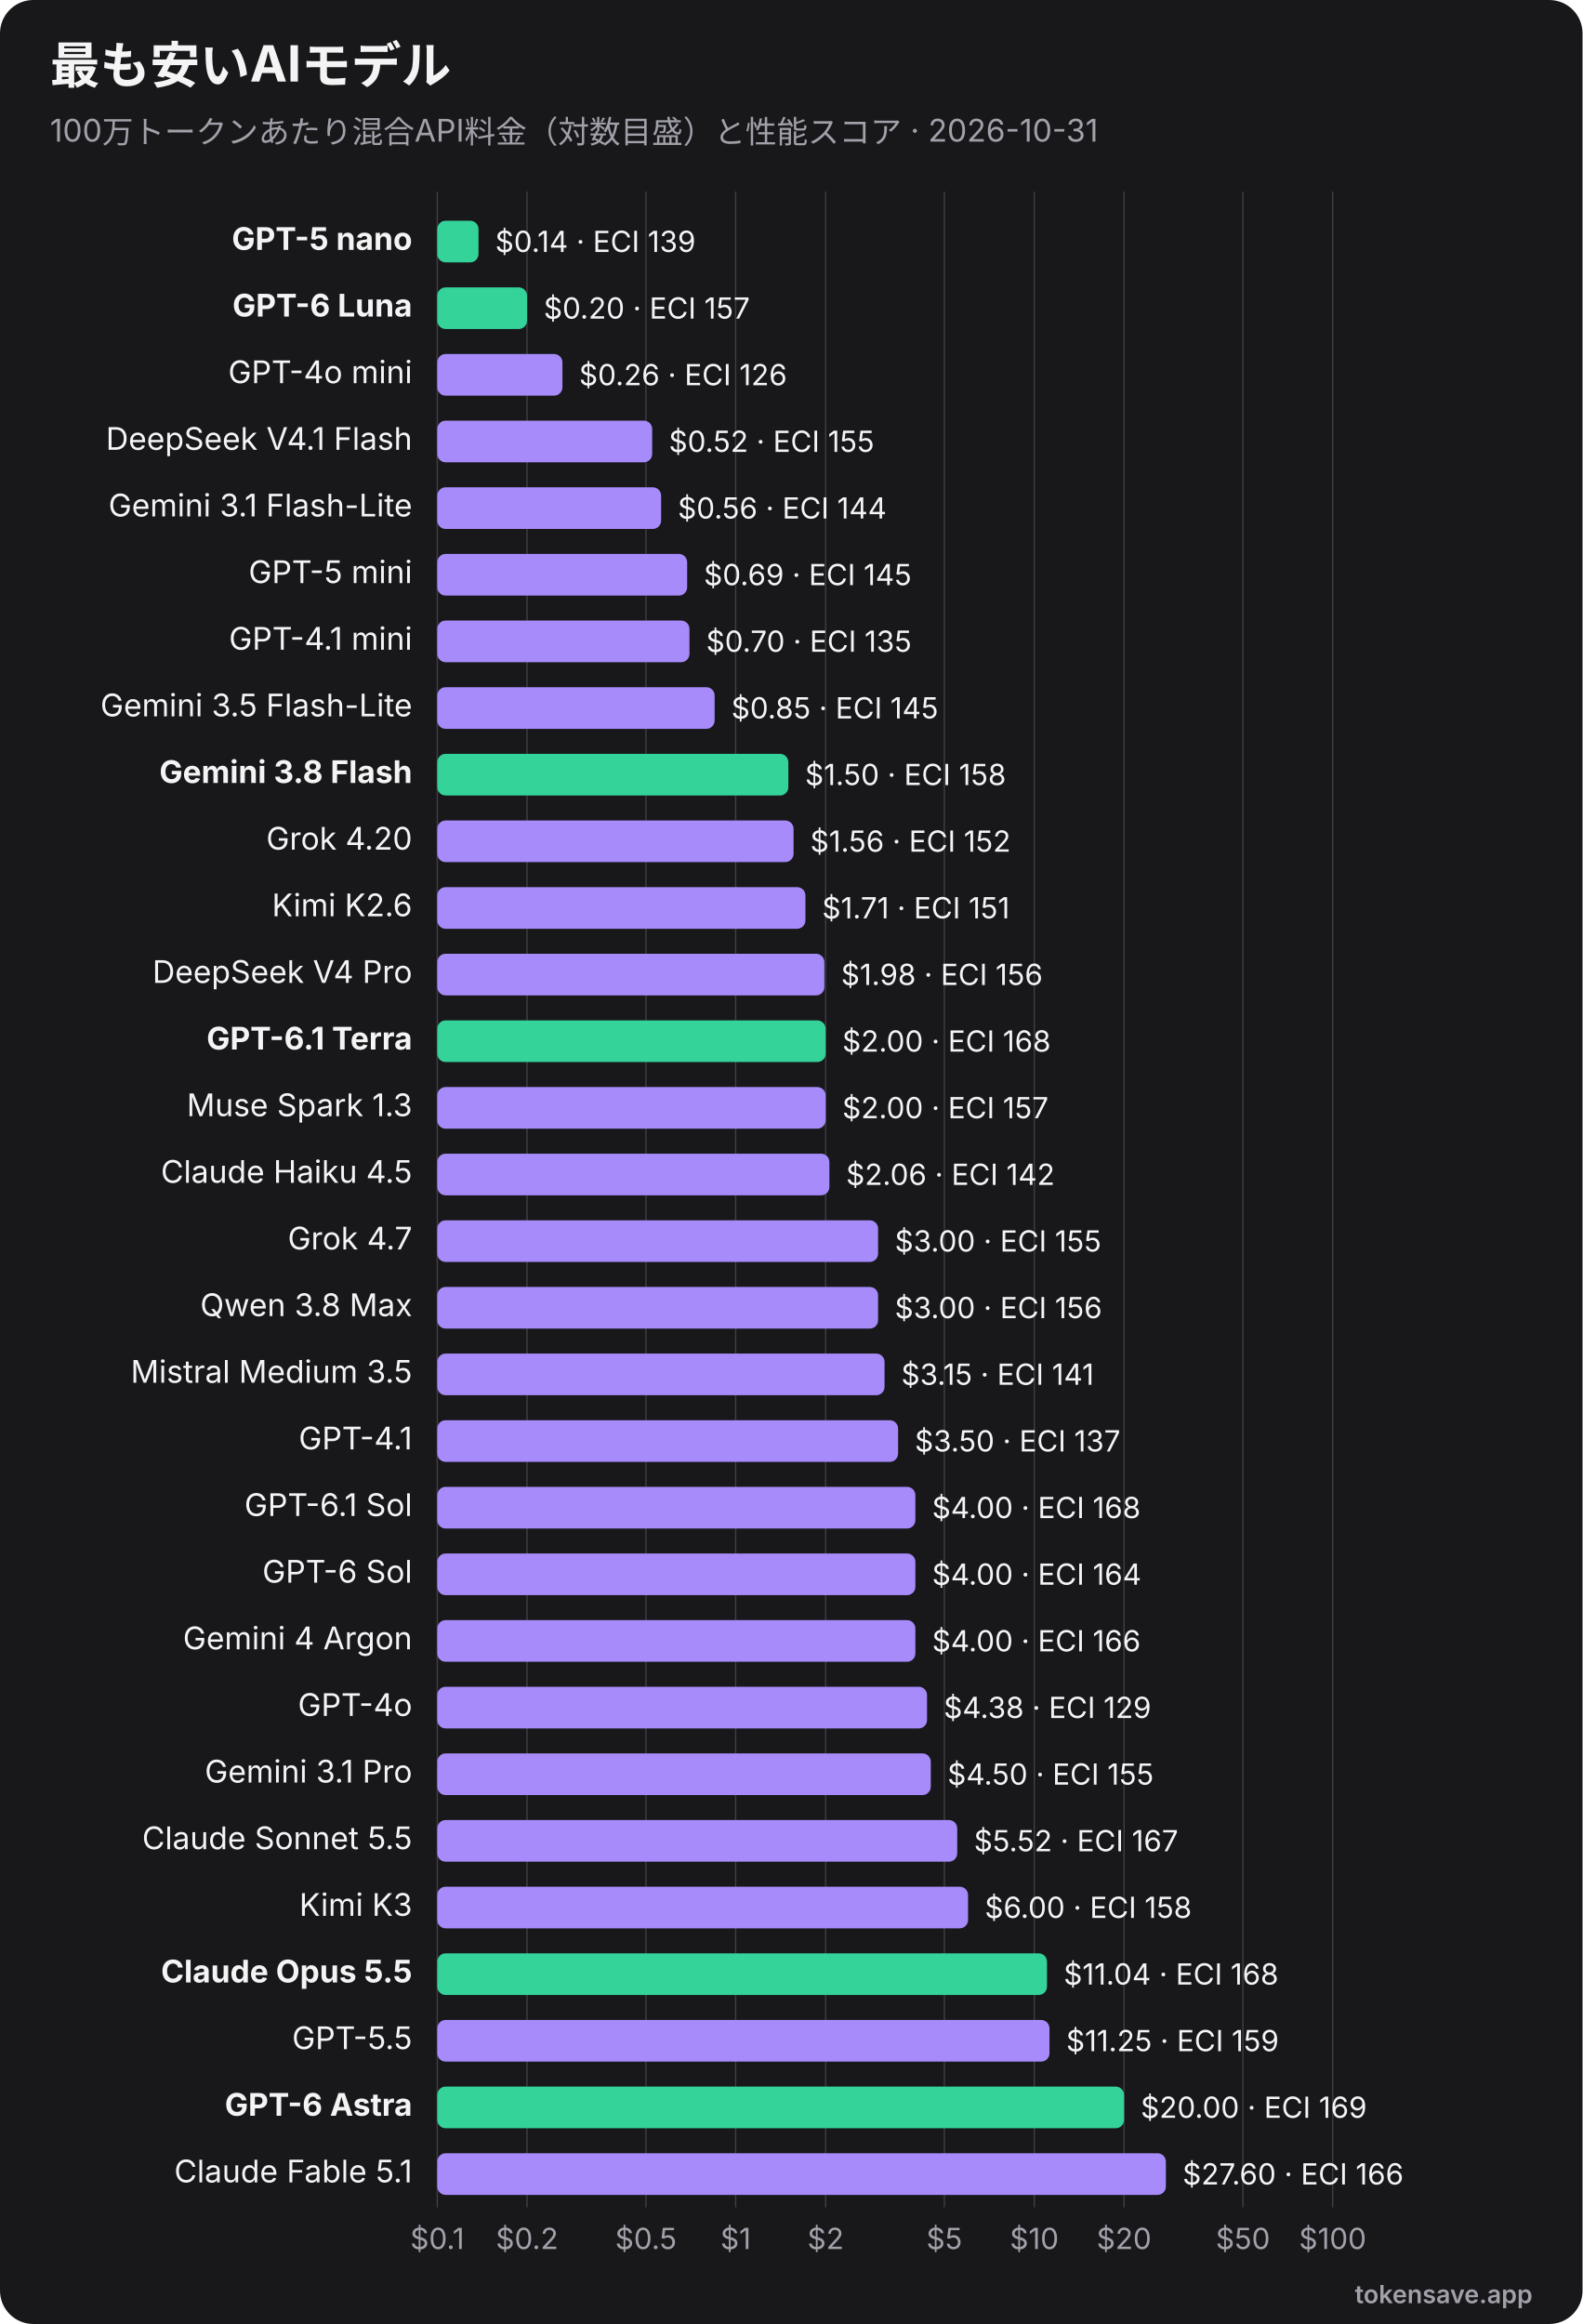
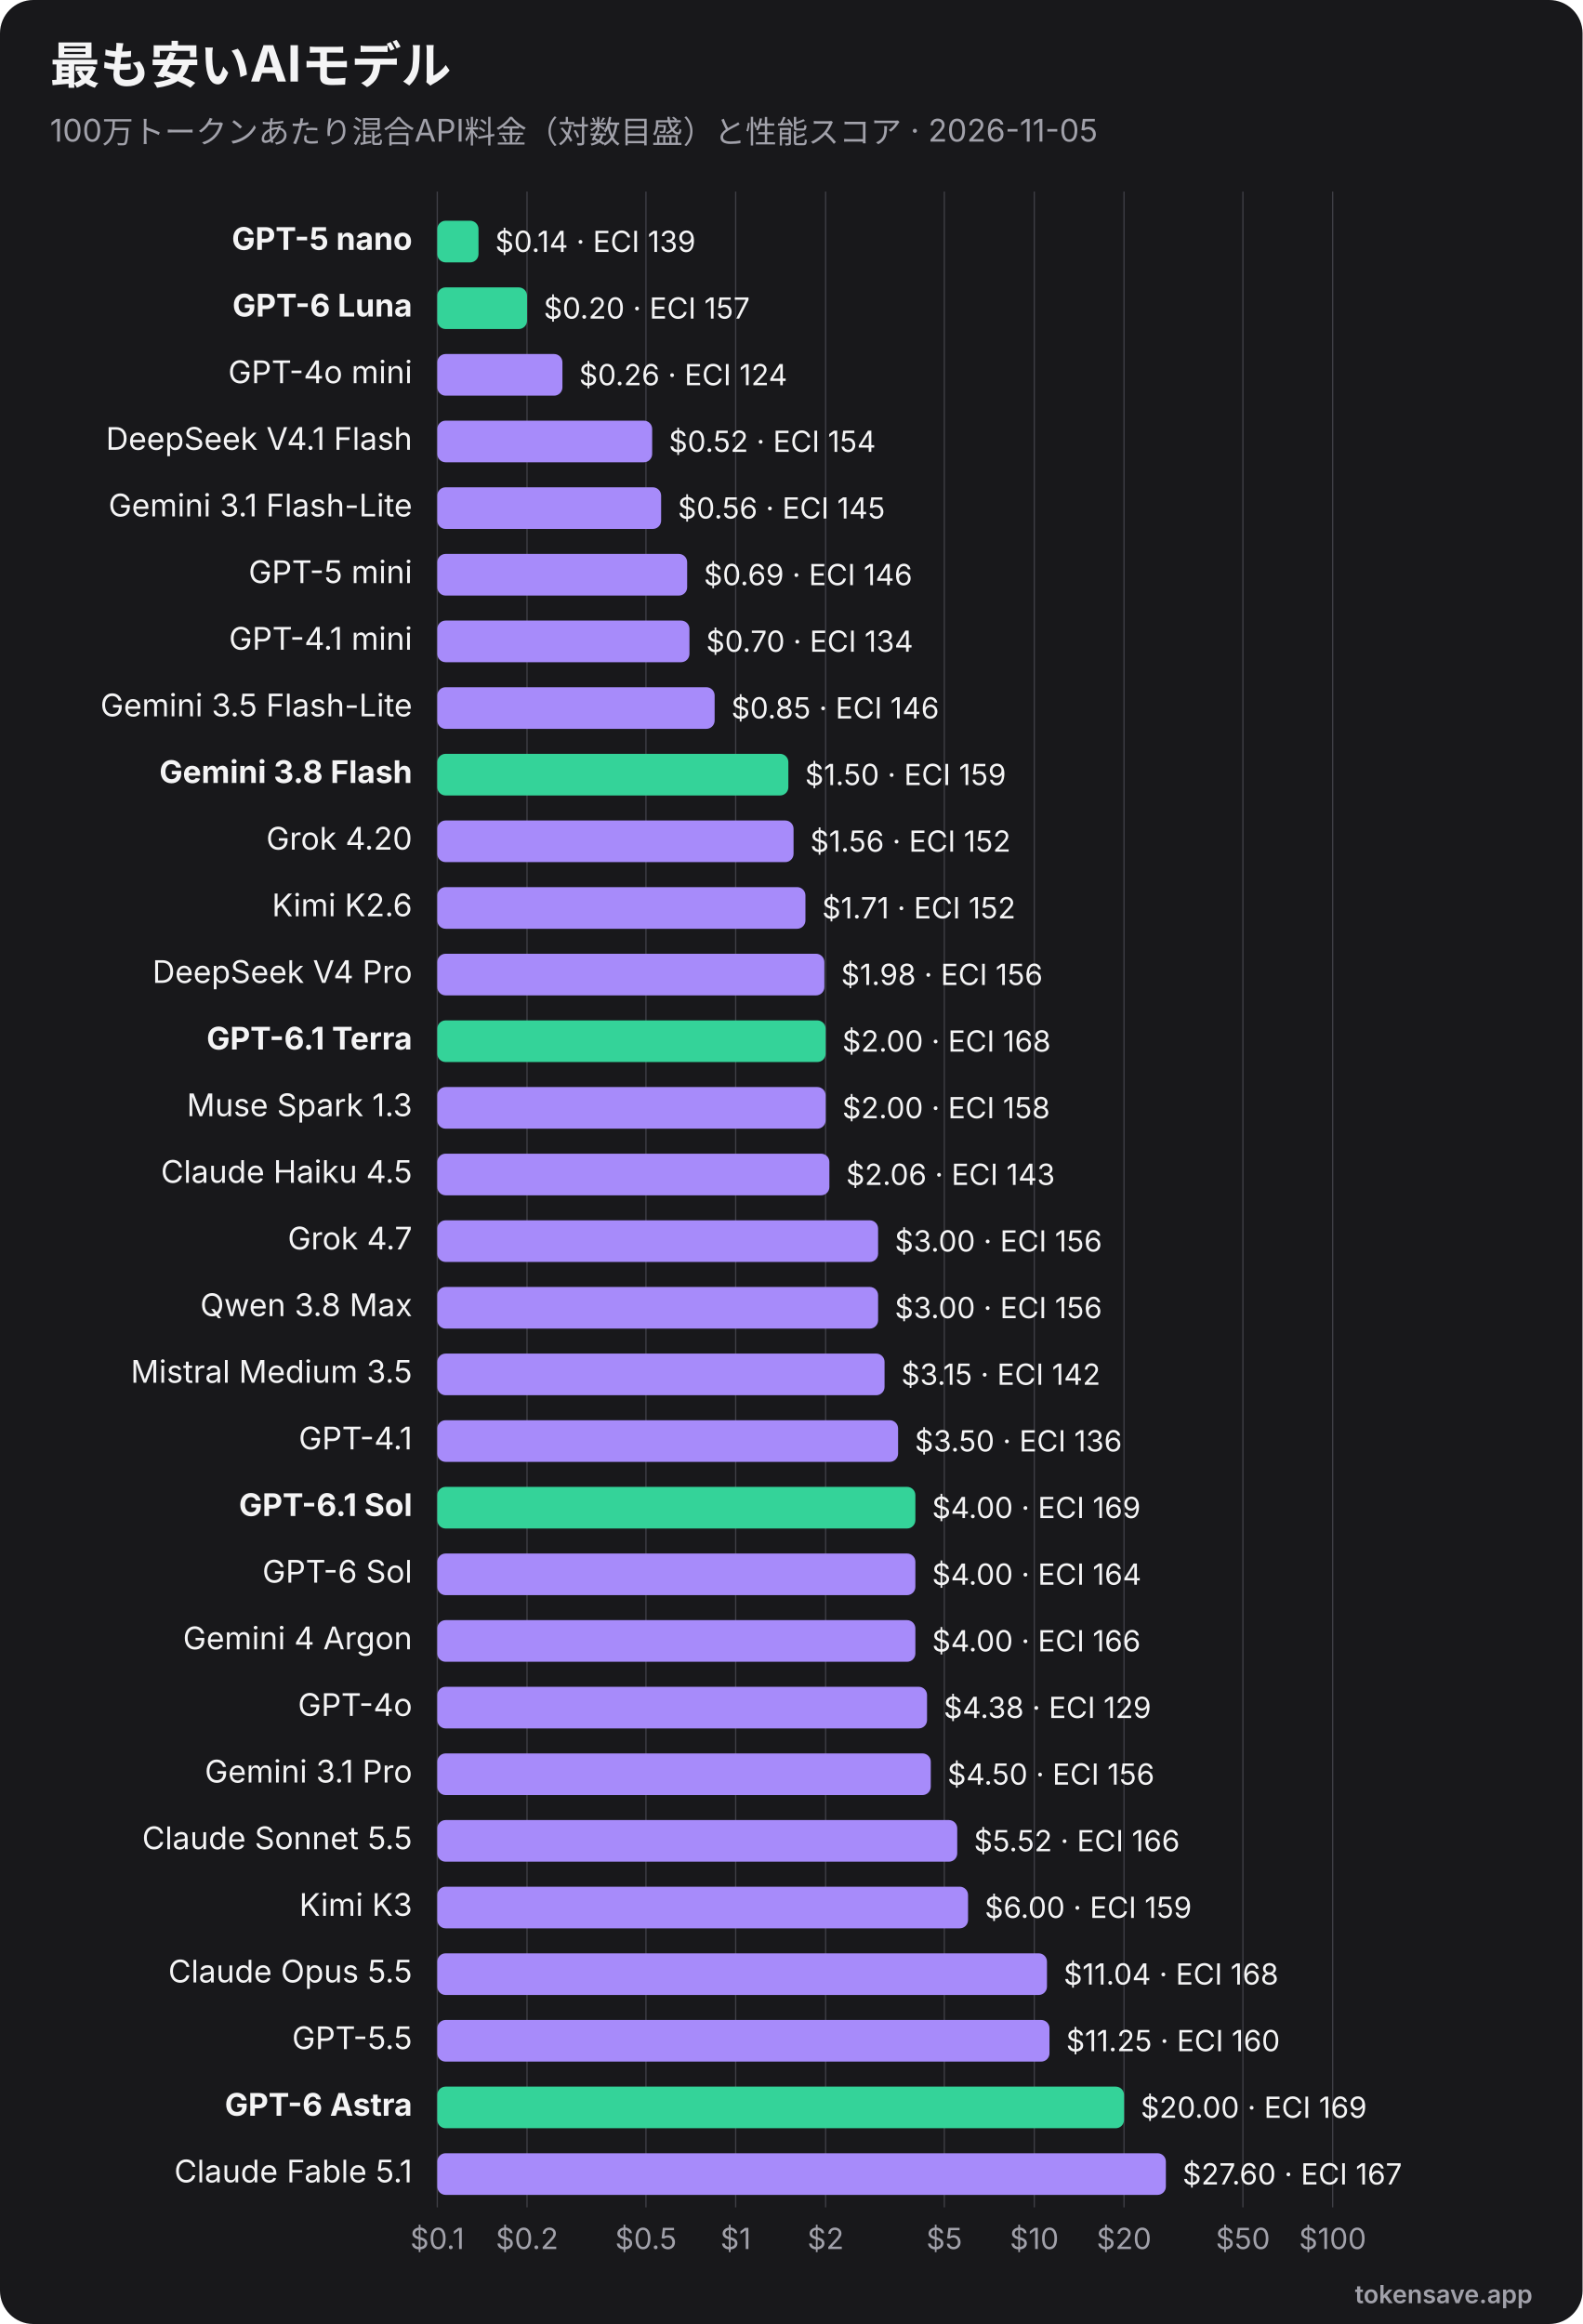
<svg xmlns="http://www.w3.org/2000/svg" viewBox="0 0 760 1116" width="760" height="1116" role="img" font-family="Inter, 'Segoe UI', Helvetica, Arial, sans-serif">
  <rect width="760" height="1116" rx="16" fill="#18181b" />
  <text x="24" y="40" font-size="24" font-weight="700" fill="#f4f4f5">最も安いAIモデル</text>
-   <text x="24" y="68" font-size="15" fill="#a1a1aa">100万トークンあたり混合API料金（対数目盛）と性能スコア · 2026-10-31</text>
+   <text x="24" y="68" font-size="15" fill="#a1a1aa">100万トークンあたり混合API料金（対数目盛）と性能スコア · 2026-11-05</text>
  <line x1="210.0" y1="92" x2="210.0" y2="1060" stroke="#3f3f46" stroke-width="0.6" />
  <text x="210.0" y="1080" text-anchor="middle" font-size="14" fill="#a1a1aa">$0.1</text>
  <line x1="253.1" y1="92" x2="253.1" y2="1060" stroke="#3f3f46" stroke-width="0.6" />
  <text x="253.1" y="1080" text-anchor="middle" font-size="14" fill="#a1a1aa">$0.2</text>
  <line x1="310.2" y1="92" x2="310.2" y2="1060" stroke="#3f3f46" stroke-width="0.6" />
  <text x="310.2" y="1080" text-anchor="middle" font-size="14" fill="#a1a1aa">$0.5</text>
  <line x1="353.3" y1="92" x2="353.3" y2="1060" stroke="#3f3f46" stroke-width="0.6" />
  <text x="353.3" y="1080" text-anchor="middle" font-size="14" fill="#a1a1aa">$1</text>
  <line x1="396.5" y1="92" x2="396.5" y2="1060" stroke="#3f3f46" stroke-width="0.6" />
  <text x="396.5" y="1080" text-anchor="middle" font-size="14" fill="#a1a1aa">$2</text>
  <line x1="453.5" y1="92" x2="453.5" y2="1060" stroke="#3f3f46" stroke-width="0.6" />
  <text x="453.5" y="1080" text-anchor="middle" font-size="14" fill="#a1a1aa">$5</text>
  <line x1="496.7" y1="92" x2="496.7" y2="1060" stroke="#3f3f46" stroke-width="0.6" />
  <text x="496.7" y="1080" text-anchor="middle" font-size="14" fill="#a1a1aa">$10</text>
  <line x1="539.8" y1="92" x2="539.8" y2="1060" stroke="#3f3f46" stroke-width="0.6" />
  <text x="539.8" y="1080" text-anchor="middle" font-size="14" fill="#a1a1aa">$20</text>
  <line x1="596.9" y1="92" x2="596.9" y2="1060" stroke="#3f3f46" stroke-width="0.6" />
  <text x="596.9" y="1080" text-anchor="middle" font-size="14" fill="#a1a1aa">$50</text>
  <line x1="640.0" y1="92" x2="640.0" y2="1060" stroke="#3f3f46" stroke-width="0.6" />
  <text x="640.0" y="1080" text-anchor="middle" font-size="14" fill="#a1a1aa">$100</text>
  <text x="198" y="120.0" text-anchor="end" font-size="15" font-weight="700" fill="#f4f4f5">GPT-5 nano</text>
  <rect x="210" y="106.0" width="19.8" height="20" rx="4" fill="#34d399" />
  <text x="237.8" y="121.0" font-size="14" fill="#f4f4f5">$0.14 · ECI 139</text>
  <text x="198" y="152.0" text-anchor="end" font-size="15" font-weight="700" fill="#f4f4f5">GPT-6 Luna</text>
  <rect x="210" y="138.0" width="43.1" height="20" rx="4" fill="#34d399" />
  <text x="261.1" y="153.0" font-size="14" fill="#f4f4f5">$0.20 · ECI 157</text>
  <text x="198" y="184.0" text-anchor="end" font-size="15" font-weight="400" fill="#f4f4f5">GPT-4o mini</text>
  <rect x="210" y="170.0" width="60.1" height="20" rx="4" fill="#a78bfa" />
-   <text x="278.1" y="185.0" font-size="14" fill="#f4f4f5">$0.26 · ECI 126</text>
+   <text x="278.1" y="185.0" font-size="14" fill="#f4f4f5">$0.26 · ECI 124</text>
  <text x="198" y="216.0" text-anchor="end" font-size="15" font-weight="400" fill="#f4f4f5">DeepSeek V4.1 Flash</text>
  <rect x="210" y="202.0" width="103.2" height="20" rx="4" fill="#a78bfa" />
-   <text x="321.2" y="217.0" font-size="14" fill="#f4f4f5">$0.52 · ECI 155</text>
+   <text x="321.2" y="217.0" font-size="14" fill="#f4f4f5">$0.52 · ECI 154</text>
  <text x="198" y="248.0" text-anchor="end" font-size="15" font-weight="400" fill="#f4f4f5">Gemini 3.1 Flash-Lite</text>
  <rect x="210" y="234.0" width="107.5" height="20" rx="4" fill="#a78bfa" />
-   <text x="325.5" y="249.0" font-size="14" fill="#f4f4f5">$0.56 · ECI 144</text>
+   <text x="325.5" y="249.0" font-size="14" fill="#f4f4f5">$0.56 · ECI 145</text>
  <text x="198" y="280.0" text-anchor="end" font-size="15" font-weight="400" fill="#f4f4f5">GPT-5 mini</text>
  <rect x="210" y="266.0" width="120.0" height="20" rx="4" fill="#a78bfa" />
-   <text x="338.0" y="281.0" font-size="14" fill="#f4f4f5">$0.69 · ECI 145</text>
+   <text x="338.0" y="281.0" font-size="14" fill="#f4f4f5">$0.69 · ECI 146</text>
  <text x="198" y="312.0" text-anchor="end" font-size="15" font-weight="400" fill="#f4f4f5">GPT-4.1 mini</text>
  <rect x="210" y="298.0" width="121.1" height="20" rx="4" fill="#a78bfa" />
-   <text x="339.1" y="313.0" font-size="14" fill="#f4f4f5">$0.70 · ECI 135</text>
+   <text x="339.1" y="313.0" font-size="14" fill="#f4f4f5">$0.70 · ECI 134</text>
  <text x="198" y="344.0" text-anchor="end" font-size="15" font-weight="400" fill="#f4f4f5">Gemini 3.5 Flash-Lite</text>
  <rect x="210" y="330.0" width="133.2" height="20" rx="4" fill="#a78bfa" />
-   <text x="351.2" y="345.0" font-size="14" fill="#f4f4f5">$0.85 · ECI 145</text>
+   <text x="351.2" y="345.0" font-size="14" fill="#f4f4f5">$0.85 · ECI 146</text>
  <text x="198" y="376.0" text-anchor="end" font-size="15" font-weight="700" fill="#f4f4f5">Gemini 3.8 Flash</text>
  <rect x="210" y="362.0" width="168.6" height="20" rx="4" fill="#34d399" />
-   <text x="386.6" y="377.0" font-size="14" fill="#f4f4f5">$1.50 · ECI 158</text>
+   <text x="386.6" y="377.0" font-size="14" fill="#f4f4f5">$1.50 · ECI 159</text>
  <text x="198" y="408.0" text-anchor="end" font-size="15" font-weight="400" fill="#f4f4f5">Grok 4.20</text>
  <rect x="210" y="394.0" width="171.1" height="20" rx="4" fill="#a78bfa" />
  <text x="389.1" y="409.0" font-size="14" fill="#f4f4f5">$1.56 · ECI 152</text>
  <text x="198" y="440.0" text-anchor="end" font-size="15" font-weight="400" fill="#f4f4f5">Kimi K2.6</text>
  <rect x="210" y="426.0" width="176.8" height="20" rx="4" fill="#a78bfa" />
-   <text x="394.8" y="441.0" font-size="14" fill="#f4f4f5">$1.71 · ECI 151</text>
+   <text x="394.8" y="441.0" font-size="14" fill="#f4f4f5">$1.71 · ECI 152</text>
  <text x="198" y="472.0" text-anchor="end" font-size="15" font-weight="400" fill="#f4f4f5">DeepSeek V4 Pro</text>
  <rect x="210" y="458.0" width="185.9" height="20" rx="4" fill="#a78bfa" />
  <text x="403.9" y="473.0" font-size="14" fill="#f4f4f5">$1.98 · ECI 156</text>
  <text x="198" y="504.0" text-anchor="end" font-size="15" font-weight="700" fill="#f4f4f5">GPT-6.1 Terra</text>
  <rect x="210" y="490.0" width="186.5" height="20" rx="4" fill="#34d399" />
  <text x="404.5" y="505.0" font-size="14" fill="#f4f4f5">$2.00 · ECI 168</text>
  <text x="198" y="536.0" text-anchor="end" font-size="15" font-weight="400" fill="#f4f4f5">Muse Spark 1.3</text>
  <rect x="210" y="522.0" width="186.5" height="20" rx="4" fill="#a78bfa" />
-   <text x="404.5" y="537.0" font-size="14" fill="#f4f4f5">$2.00 · ECI 157</text>
+   <text x="404.5" y="537.0" font-size="14" fill="#f4f4f5">$2.00 · ECI 158</text>
  <text x="198" y="568.0" text-anchor="end" font-size="15" font-weight="400" fill="#f4f4f5">Claude Haiku 4.5</text>
  <rect x="210" y="554.0" width="188.3" height="20" rx="4" fill="#a78bfa" />
-   <text x="406.3" y="569.0" font-size="14" fill="#f4f4f5">$2.06 · ECI 142</text>
+   <text x="406.3" y="569.0" font-size="14" fill="#f4f4f5">$2.06 · ECI 143</text>
  <text x="198" y="600.0" text-anchor="end" font-size="15" font-weight="400" fill="#f4f4f5">Grok 4.7</text>
  <rect x="210" y="586.0" width="211.7" height="20" rx="4" fill="#a78bfa" />
-   <text x="429.7" y="601.0" font-size="14" fill="#f4f4f5">$3.00 · ECI 155</text>
+   <text x="429.7" y="601.0" font-size="14" fill="#f4f4f5">$3.00 · ECI 156</text>
  <text x="198" y="632.0" text-anchor="end" font-size="15" font-weight="400" fill="#f4f4f5">Qwen 3.8 Max</text>
  <rect x="210" y="618.0" width="211.7" height="20" rx="4" fill="#a78bfa" />
  <text x="429.7" y="633.0" font-size="14" fill="#f4f4f5">$3.00 · ECI 156</text>
  <text x="198" y="664.0" text-anchor="end" font-size="15" font-weight="400" fill="#f4f4f5">Mistral Medium 3.5</text>
  <rect x="210" y="650.0" width="214.8" height="20" rx="4" fill="#a78bfa" />
-   <text x="432.8" y="665.0" font-size="14" fill="#f4f4f5">$3.15 · ECI 141</text>
+   <text x="432.8" y="665.0" font-size="14" fill="#f4f4f5">$3.15 · ECI 142</text>
  <text x="198" y="696.0" text-anchor="end" font-size="15" font-weight="400" fill="#f4f4f5">GPT-4.1</text>
  <rect x="210" y="682.0" width="221.3" height="20" rx="4" fill="#a78bfa" />
-   <text x="439.3" y="697.0" font-size="14" fill="#f4f4f5">$3.50 · ECI 137</text>
-   <text x="198" y="728.0" text-anchor="end" font-size="15" font-weight="400" fill="#f4f4f5">GPT-6.1 Sol</text>
-   <rect x="210" y="714.0" width="229.6" height="20" rx="4" fill="#a78bfa" />
-   <text x="447.6" y="729.0" font-size="14" fill="#f4f4f5">$4.00 · ECI 168</text>
+   <text x="439.3" y="697.0" font-size="14" fill="#f4f4f5">$3.50 · ECI 136</text>
+   <text x="198" y="728.0" text-anchor="end" font-size="15" font-weight="700" fill="#f4f4f5">GPT-6.1 Sol</text>
+   <rect x="210" y="714.0" width="229.6" height="20" rx="4" fill="#34d399" />
+   <text x="447.6" y="729.0" font-size="14" fill="#f4f4f5">$4.00 · ECI 169</text>
  <text x="198" y="760.0" text-anchor="end" font-size="15" font-weight="400" fill="#f4f4f5">GPT-6 Sol</text>
  <rect x="210" y="746.0" width="229.6" height="20" rx="4" fill="#a78bfa" />
  <text x="447.6" y="761.0" font-size="14" fill="#f4f4f5">$4.00 · ECI 164</text>
  <text x="198" y="792.0" text-anchor="end" font-size="15" font-weight="400" fill="#f4f4f5">Gemini 4 Argon</text>
  <rect x="210" y="778.0" width="229.6" height="20" rx="4" fill="#a78bfa" />
  <text x="447.6" y="793.0" font-size="14" fill="#f4f4f5">$4.00 · ECI 166</text>
  <text x="198" y="824.0" text-anchor="end" font-size="15" font-weight="400" fill="#f4f4f5">GPT-4o</text>
  <rect x="210" y="810.0" width="235.2" height="20" rx="4" fill="#a78bfa" />
  <text x="453.2" y="825.0" font-size="14" fill="#f4f4f5">$4.38 · ECI 129</text>
  <text x="198" y="856.0" text-anchor="end" font-size="15" font-weight="400" fill="#f4f4f5">Gemini 3.1 Pro</text>
  <rect x="210" y="842.0" width="237.0" height="20" rx="4" fill="#a78bfa" />
-   <text x="455.0" y="857.0" font-size="14" fill="#f4f4f5">$4.50 · ECI 155</text>
+   <text x="455.0" y="857.0" font-size="14" fill="#f4f4f5">$4.50 · ECI 156</text>
  <text x="198" y="888.0" text-anchor="end" font-size="15" font-weight="400" fill="#f4f4f5">Claude Sonnet 5.5</text>
  <rect x="210" y="874.0" width="249.7" height="20" rx="4" fill="#a78bfa" />
-   <text x="467.7" y="889.0" font-size="14" fill="#f4f4f5">$5.52 · ECI 167</text>
+   <text x="467.7" y="889.0" font-size="14" fill="#f4f4f5">$5.52 · ECI 166</text>
  <text x="198" y="920.0" text-anchor="end" font-size="15" font-weight="400" fill="#f4f4f5">Kimi K3</text>
  <rect x="210" y="906.0" width="254.9" height="20" rx="4" fill="#a78bfa" />
-   <text x="472.9" y="921.0" font-size="14" fill="#f4f4f5">$6.00 · ECI 158</text>
-   <text x="198" y="952.0" text-anchor="end" font-size="15" font-weight="700" fill="#f4f4f5">Claude Opus 5.5</text>
-   <rect x="210" y="938.0" width="292.8" height="20" rx="4" fill="#34d399" />
+   <text x="472.9" y="921.0" font-size="14" fill="#f4f4f5">$6.00 · ECI 159</text>
+   <text x="198" y="952.0" text-anchor="end" font-size="15" font-weight="400" fill="#f4f4f5">Claude Opus 5.5</text>
+   <rect x="210" y="938.0" width="292.8" height="20" rx="4" fill="#a78bfa" />
  <text x="510.8" y="953.0" font-size="14" fill="#f4f4f5">$11.04 · ECI 168</text>
  <text x="198" y="984.0" text-anchor="end" font-size="15" font-weight="400" fill="#f4f4f5">GPT-5.5</text>
  <rect x="210" y="970.0" width="294.0" height="20" rx="4" fill="#a78bfa" />
-   <text x="512.0" y="985.0" font-size="14" fill="#f4f4f5">$11.25 · ECI 159</text>
+   <text x="512.0" y="985.0" font-size="14" fill="#f4f4f5">$11.25 · ECI 160</text>
  <text x="198" y="1016.0" text-anchor="end" font-size="15" font-weight="700" fill="#f4f4f5">GPT-6 Astra</text>
  <rect x="210" y="1002.0" width="329.8" height="20" rx="4" fill="#34d399" />
  <text x="547.8" y="1017.0" font-size="14" fill="#f4f4f5">$20.00 · ECI 169</text>
  <text x="198" y="1048.0" text-anchor="end" font-size="15" font-weight="400" fill="#f4f4f5">Claude Fable 5.1</text>
  <rect x="210" y="1034.0" width="349.9" height="20" rx="4" fill="#a78bfa" />
-   <text x="567.9" y="1049.0" font-size="14" fill="#f4f4f5">$27.60 · ECI 166</text>
+   <text x="567.9" y="1049.0" font-size="14" fill="#f4f4f5">$27.60 · ECI 167</text>
  <text x="736" y="1106" text-anchor="end" font-size="12" font-weight="600" fill="#a1a1aa">tokensave.app</text>
</svg>
